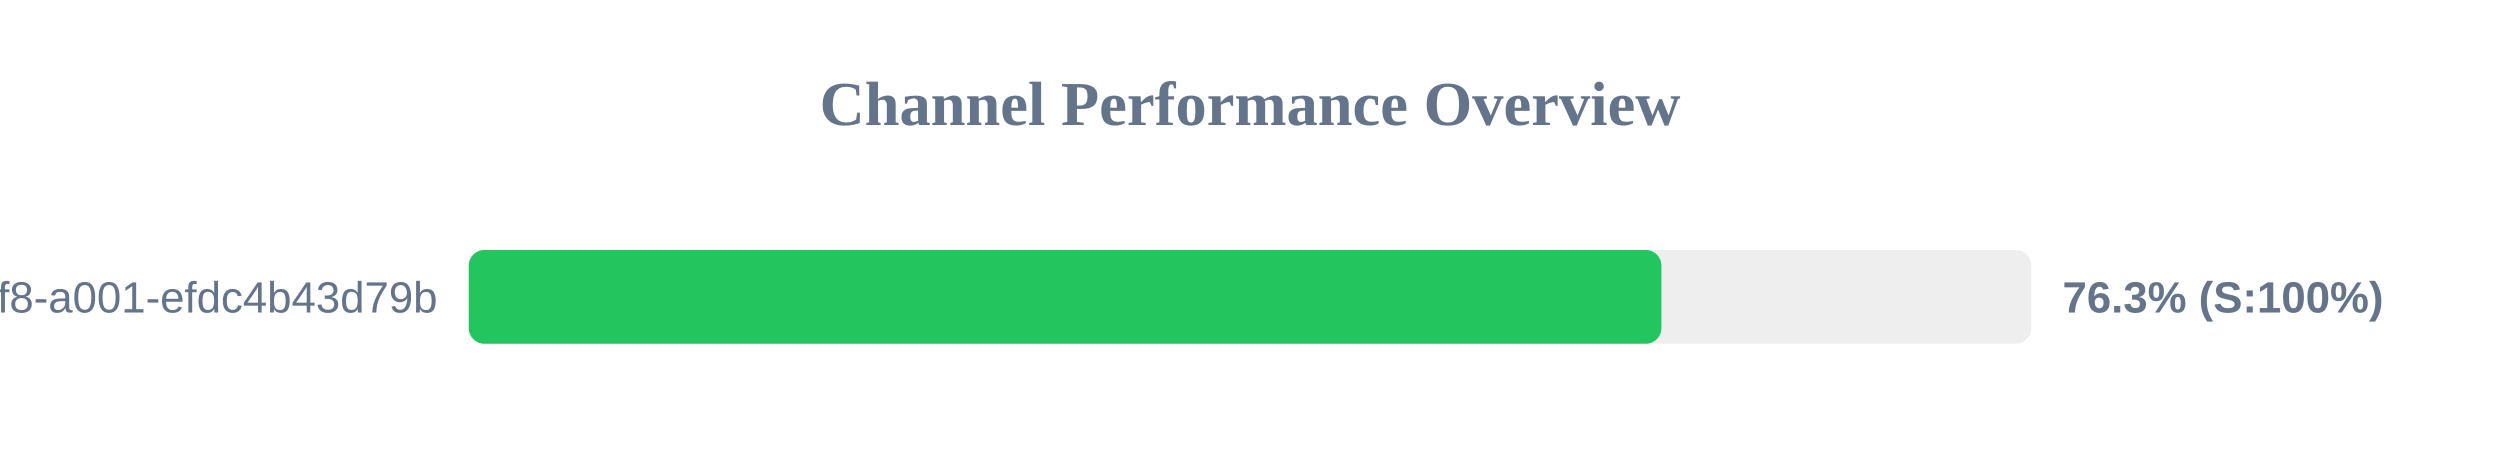
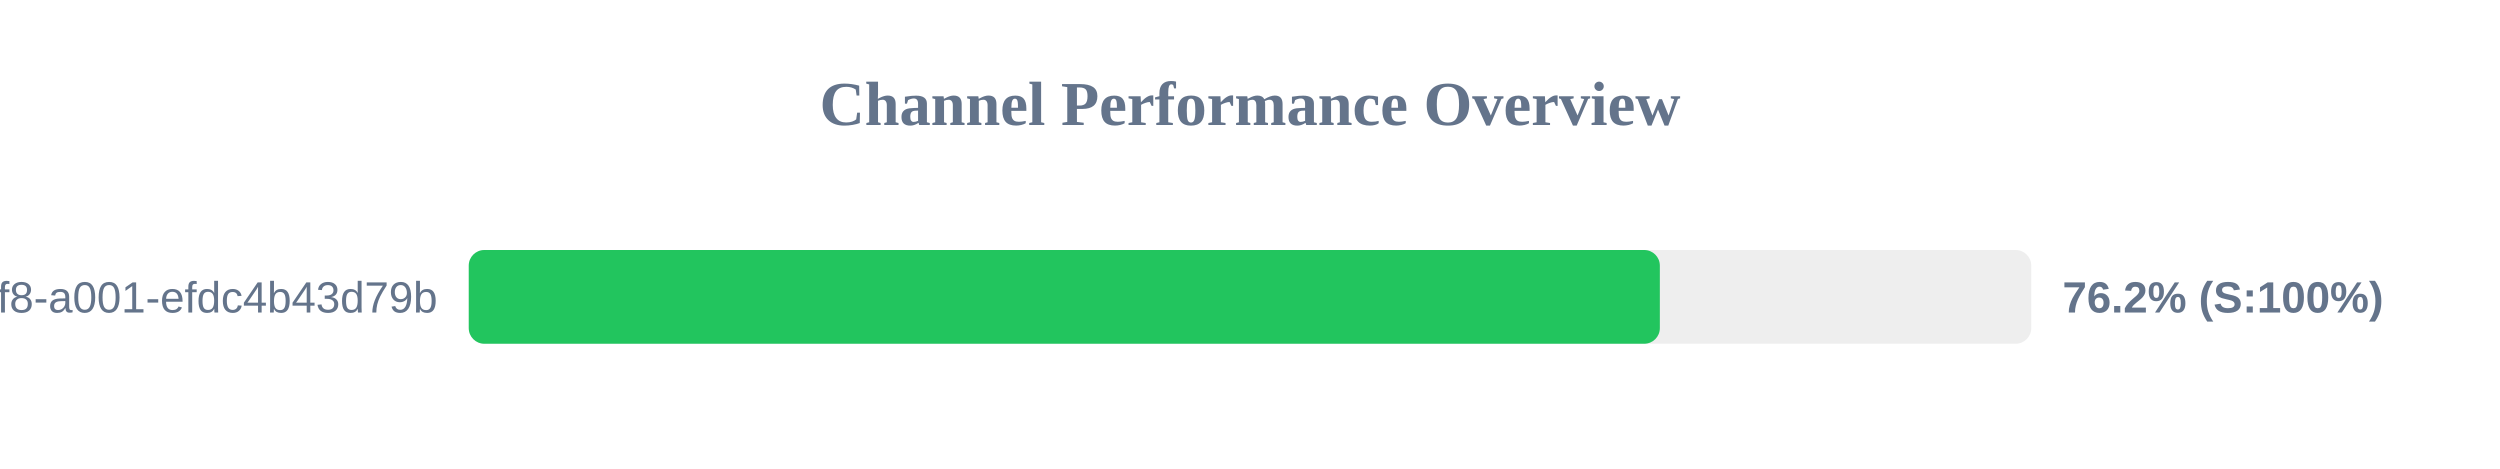
<svg xmlns="http://www.w3.org/2000/svg" width="800" height="150" version="1.1">
  <style>
        .row { font: 14px Arial; fill: #64748b; }
        .score { font: bold 14px Arial; fill: #64748b; }
    </style>
  <text x="400" y="40" text-anchor="middle" font-size="20px" font-weight="bold" fill="#64748b">Channel Performance Overview</text>
  <rect x="150" y="80" width="500" height="30" fill="#eee" rx="5" />
-   <rect x="150" y="80" width="381.65" height="30" fill="#22c55e" rx="5" />
+   <rect x="150" y="80" width="381.15" height="30" fill="#22c55e" rx="5" />
  <text x="140" y="100" text-anchor="end" class="row">?uuid=1fdb6b30-5371-4ff8-a001-efdc4b43d79b</text>
-   <text x="660" y="100" text-anchor="start" class="score">76.3% (S:100%)</text>
+   <text x="660" y="100" text-anchor="start" class="score">76.2% (S:100%)</text>
</svg>
